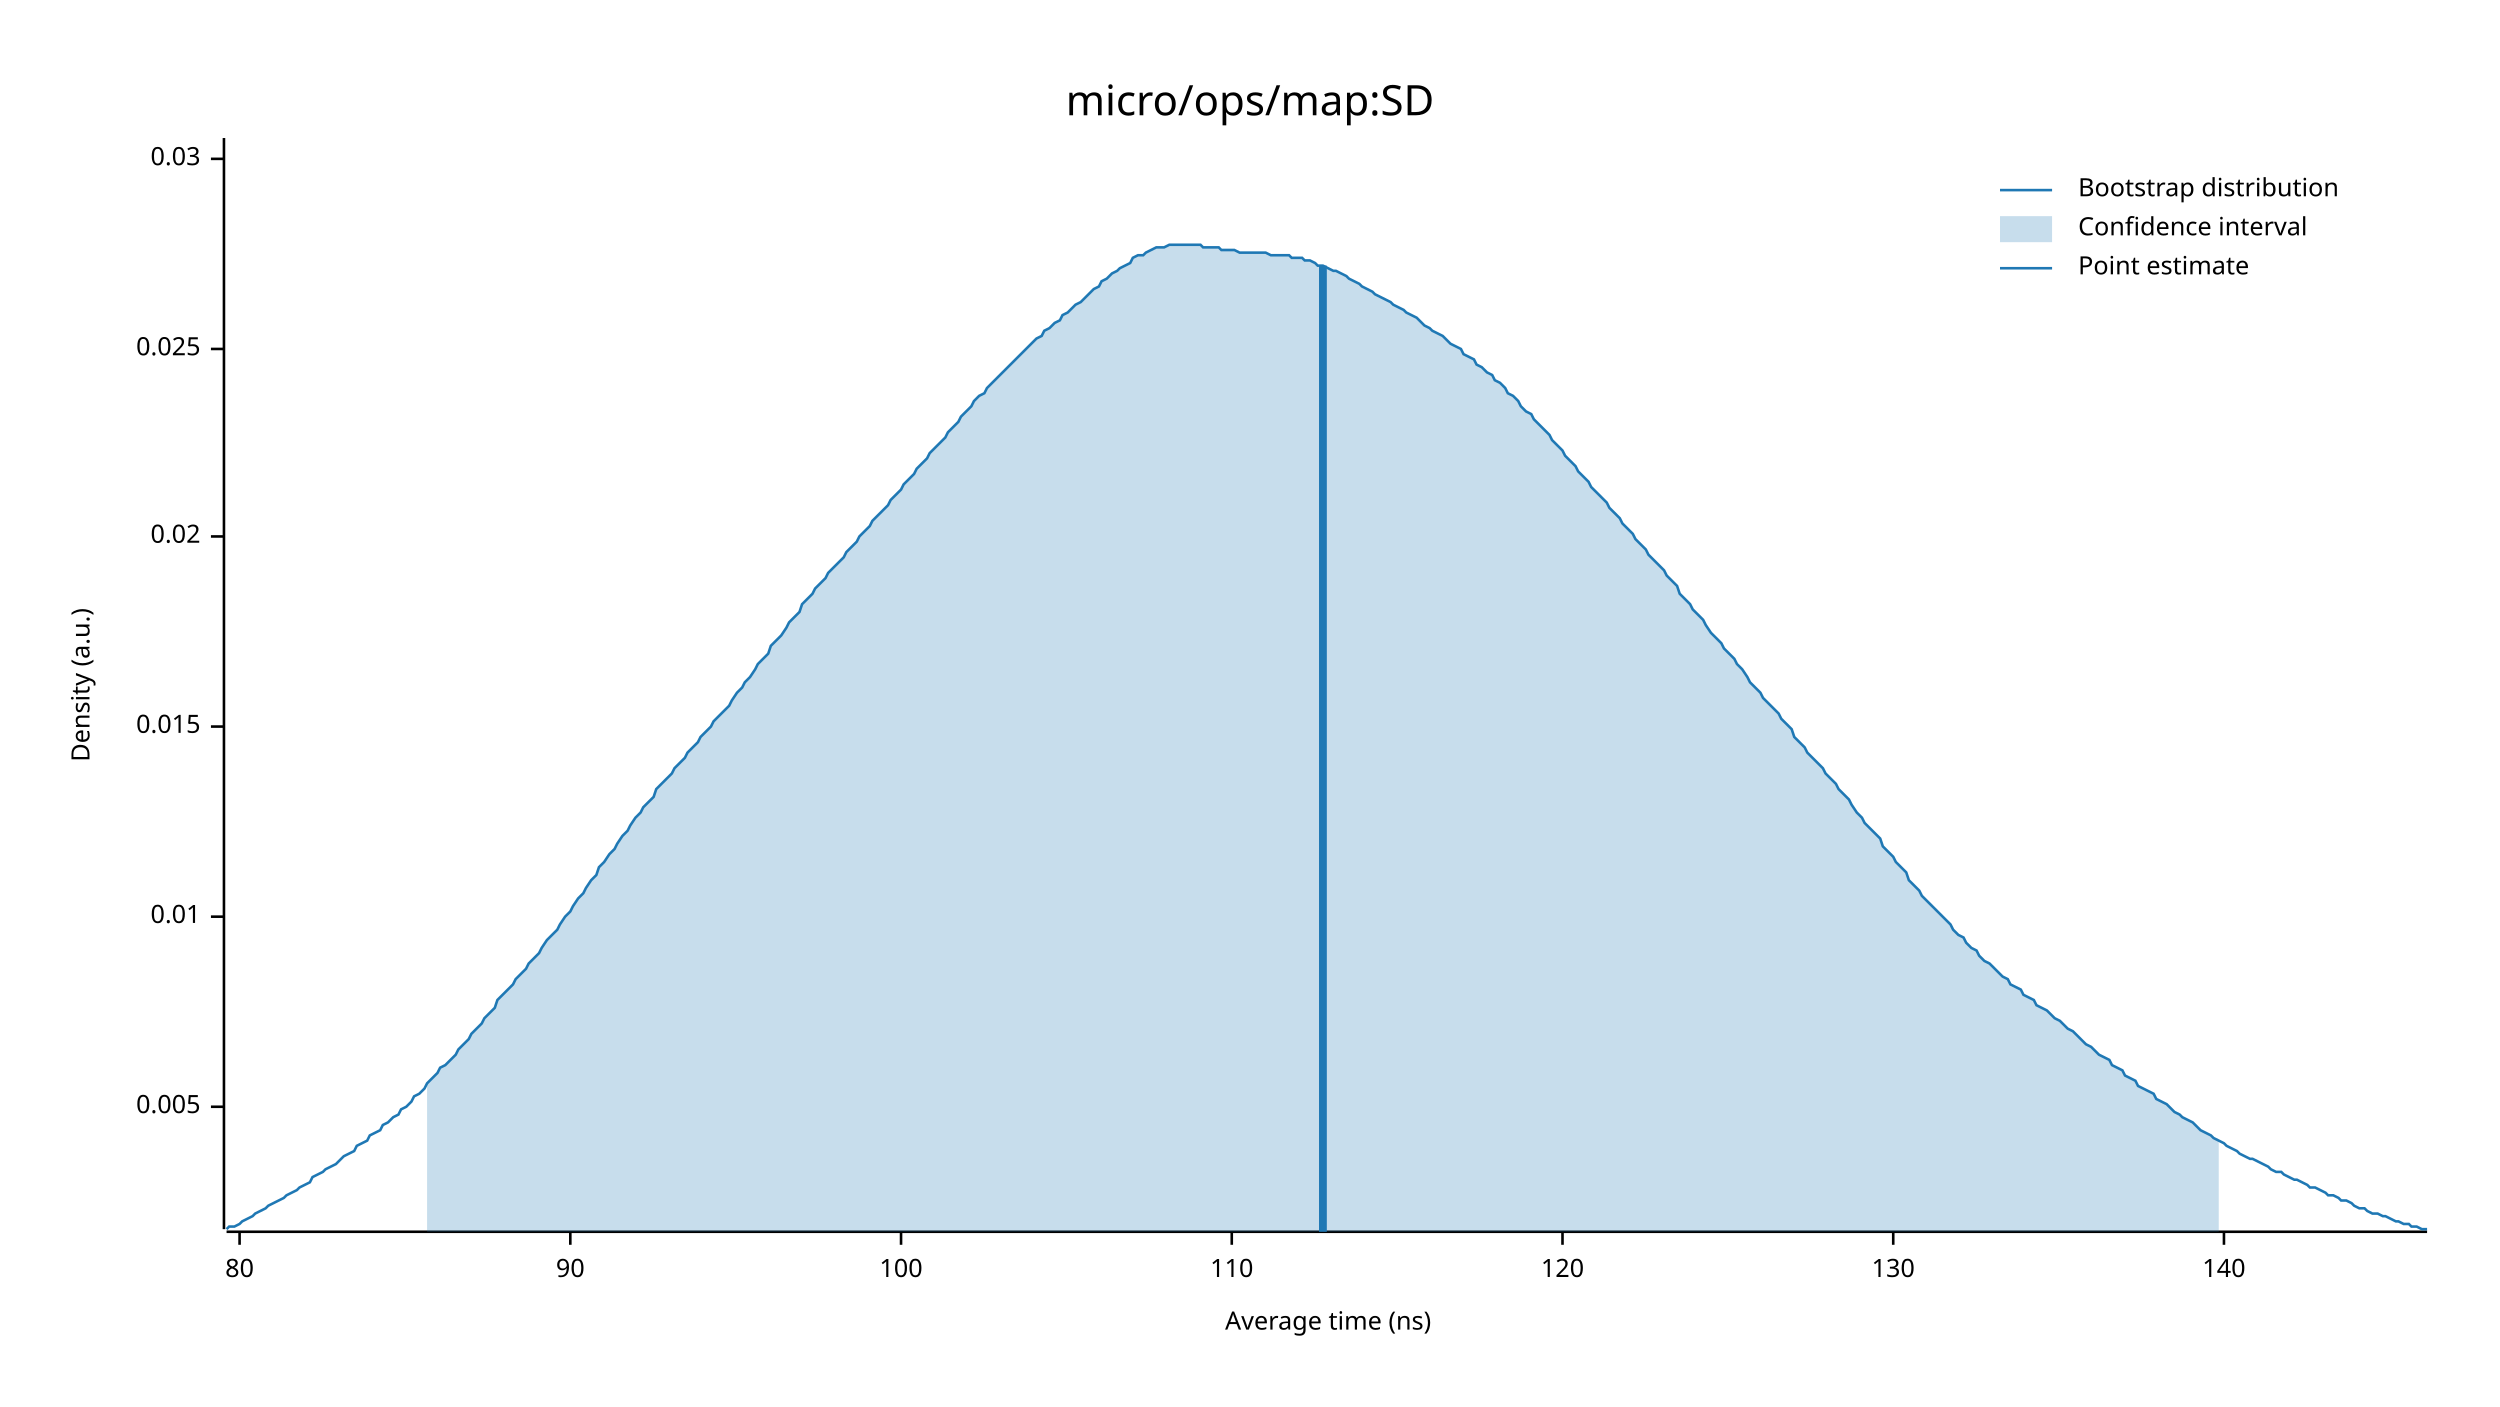
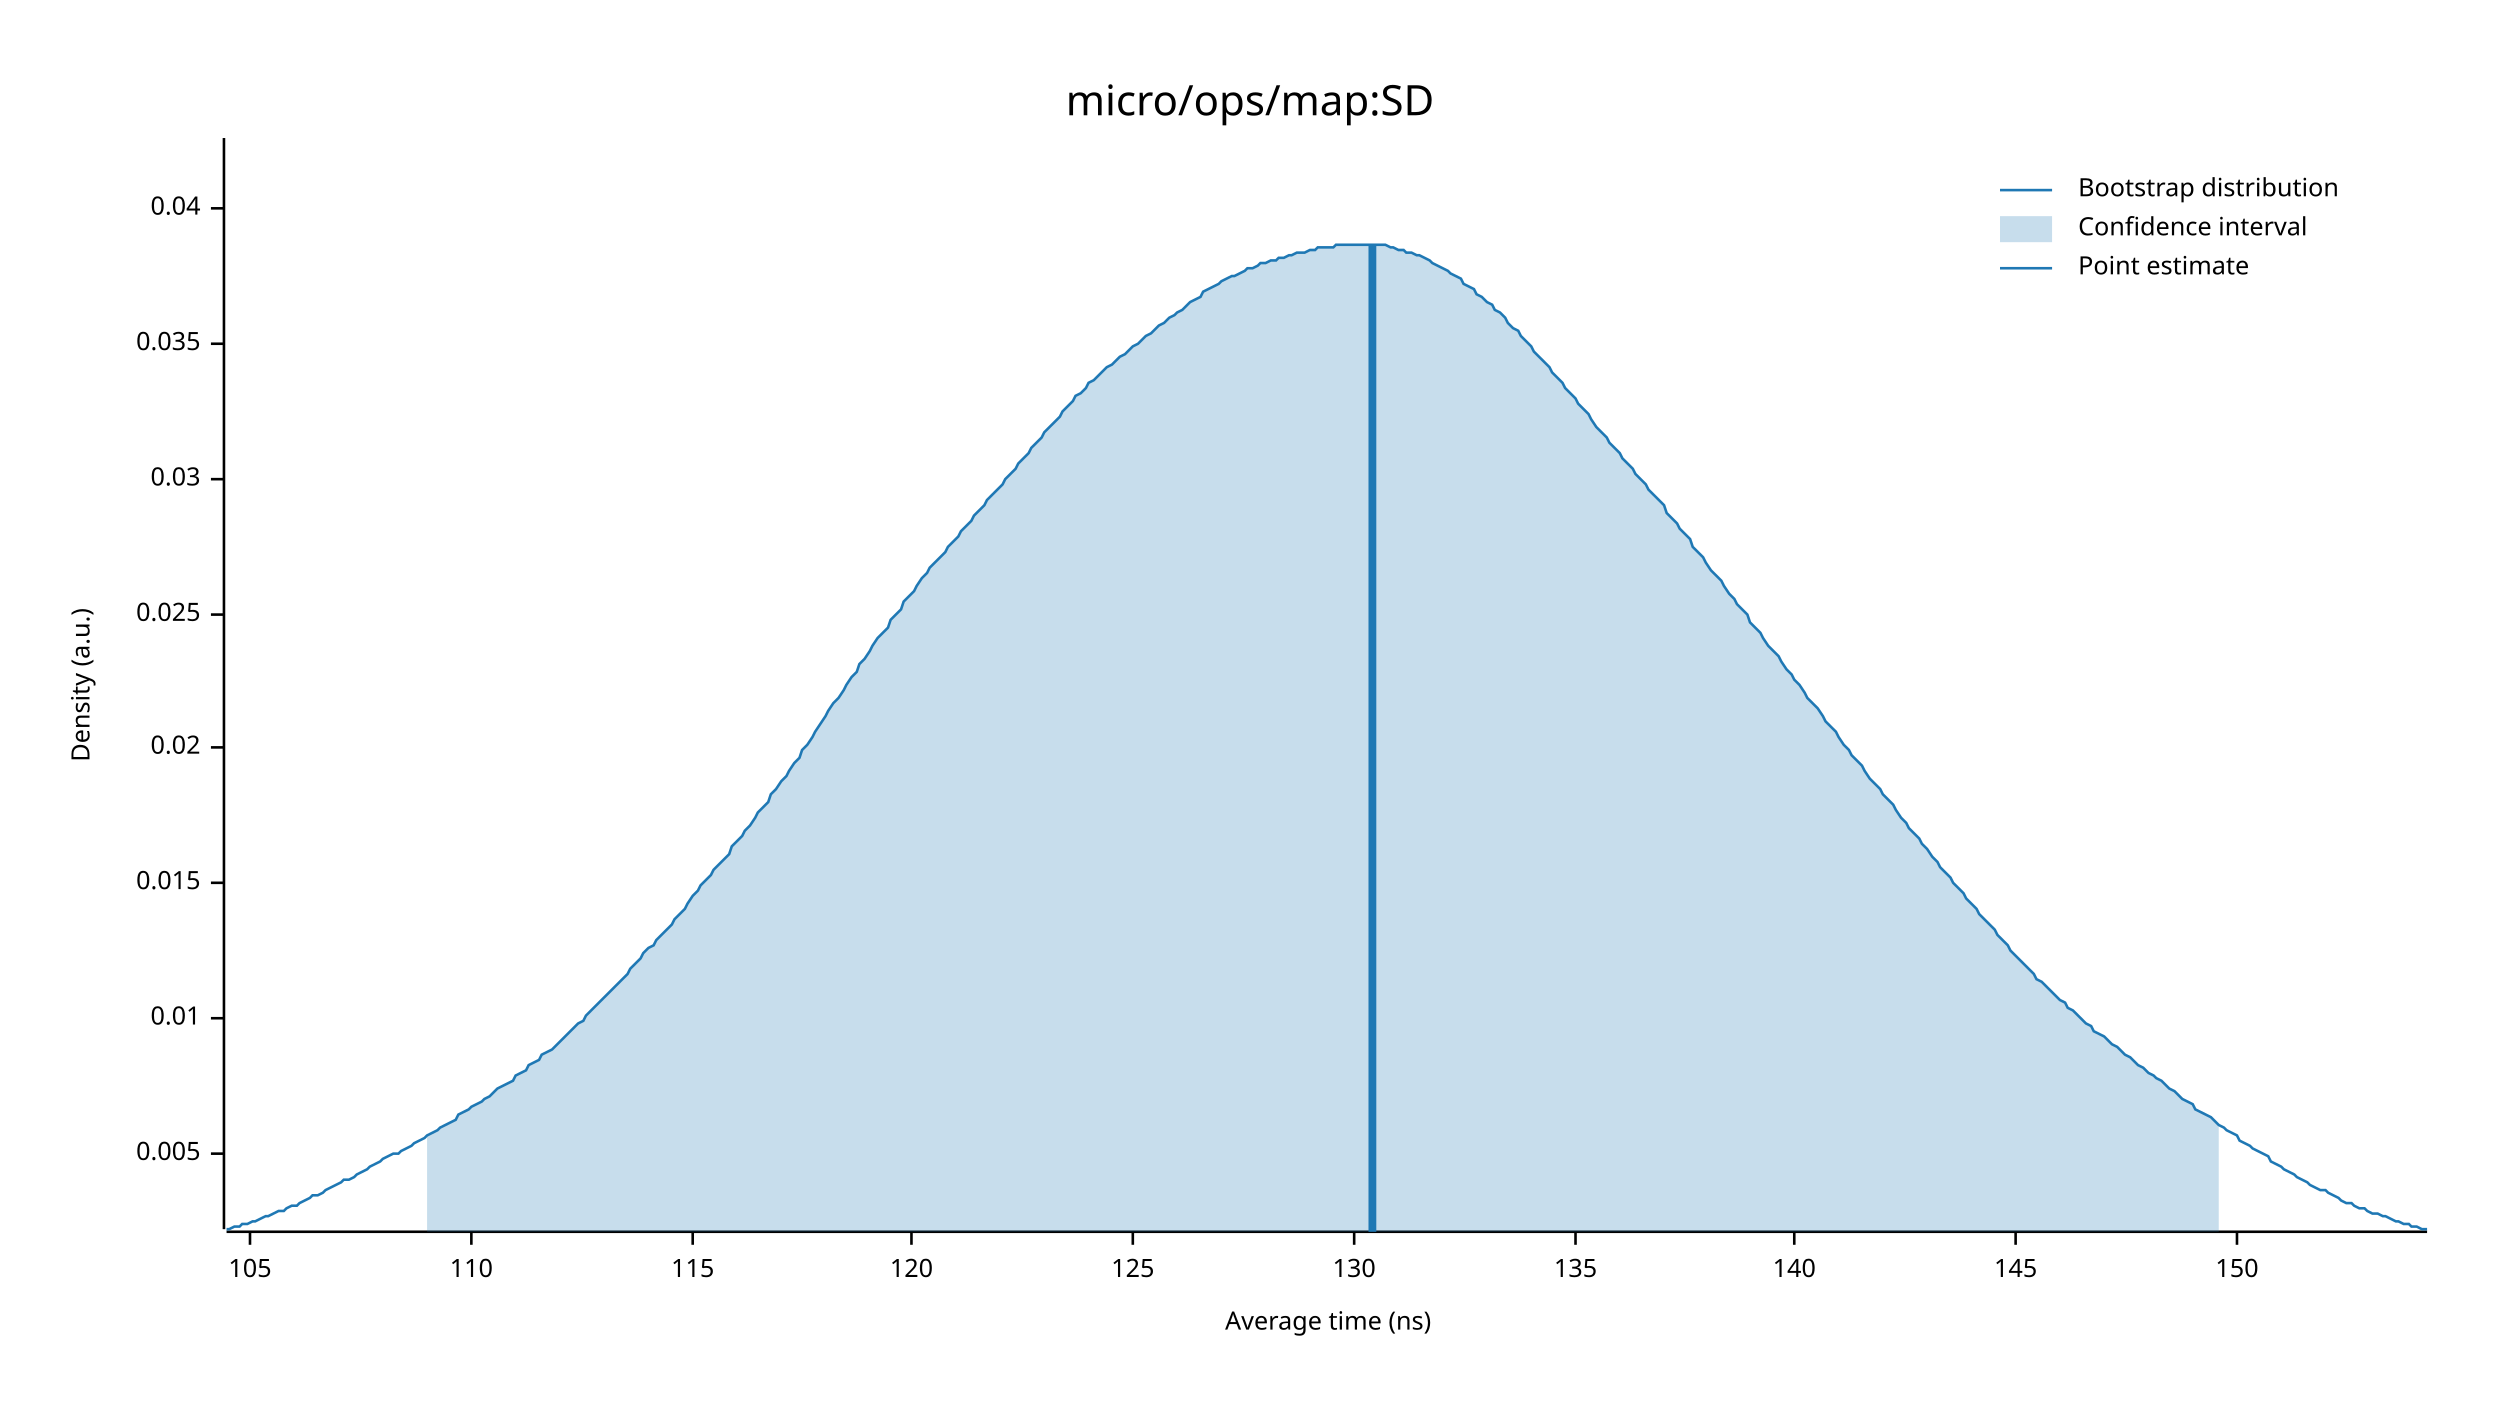
<svg xmlns="http://www.w3.org/2000/svg" width="960" height="540" viewBox="0 0 960 540">
  <text x="480" y="32" dy="0.76em" text-anchor="middle" font-family="sans-serif" font-size="16.129" opacity="1" fill="#000000">
micro/ops/map:SD
</text>
  <text x="27" y="263" dy="0.76em" text-anchor="middle" font-family="sans-serif" font-size="9.677" opacity="1" fill="#000000" transform="rotate(270, 27, 263)">
Density (a.u.)
</text>
  <text x="510" y="513" dy="-0.5ex" text-anchor="middle" font-family="sans-serif" font-size="9.677" opacity="1" fill="#000000">
Average time (ns)
</text>
  <polyline fill="none" opacity="1" stroke="#000000" stroke-width="1" points="86,53 86,472 " />
-   <text x="77" y="425" dy="0.5ex" text-anchor="end" font-family="sans-serif" font-size="9.677" opacity="1" fill="#000000">
+   <text x="77" y="443" dy="0.5ex" text-anchor="end" font-family="sans-serif" font-size="9.677" opacity="1" fill="#000000">
0.005
</text>
-   <polyline fill="none" opacity="1" stroke="#000000" stroke-width="1" points="81,425 86,425 " />
-   <text x="77" y="352" dy="0.5ex" text-anchor="end" font-family="sans-serif" font-size="9.677" opacity="1" fill="#000000">
+   <polyline fill="none" opacity="1" stroke="#000000" stroke-width="1" points="81,443 86,443 " />
+   <text x="77" y="391" dy="0.5ex" text-anchor="end" font-family="sans-serif" font-size="9.677" opacity="1" fill="#000000">
0.01
</text>
-   <polyline fill="none" opacity="1" stroke="#000000" stroke-width="1" points="81,352 86,352 " />
-   <text x="77" y="279" dy="0.5ex" text-anchor="end" font-family="sans-serif" font-size="9.677" opacity="1" fill="#000000">
+   <polyline fill="none" opacity="1" stroke="#000000" stroke-width="1" points="81,391 86,391 " />
+   <text x="77" y="339" dy="0.5ex" text-anchor="end" font-family="sans-serif" font-size="9.677" opacity="1" fill="#000000">
0.015
</text>
-   <polyline fill="none" opacity="1" stroke="#000000" stroke-width="1" points="81,279 86,279 " />
-   <text x="77" y="206" dy="0.5ex" text-anchor="end" font-family="sans-serif" font-size="9.677" opacity="1" fill="#000000">
+   <polyline fill="none" opacity="1" stroke="#000000" stroke-width="1" points="81,339 86,339 " />
+   <text x="77" y="287" dy="0.5ex" text-anchor="end" font-family="sans-serif" font-size="9.677" opacity="1" fill="#000000">
0.02
</text>
-   <polyline fill="none" opacity="1" stroke="#000000" stroke-width="1" points="81,206 86,206 " />
-   <text x="77" y="134" dy="0.5ex" text-anchor="end" font-family="sans-serif" font-size="9.677" opacity="1" fill="#000000">
+   <polyline fill="none" opacity="1" stroke="#000000" stroke-width="1" points="81,287 86,287 " />
+   <text x="77" y="236" dy="0.5ex" text-anchor="end" font-family="sans-serif" font-size="9.677" opacity="1" fill="#000000">
0.025
</text>
-   <polyline fill="none" opacity="1" stroke="#000000" stroke-width="1" points="81,134 86,134 " />
-   <text x="77" y="61" dy="0.5ex" text-anchor="end" font-family="sans-serif" font-size="9.677" opacity="1" fill="#000000">
+   <polyline fill="none" opacity="1" stroke="#000000" stroke-width="1" points="81,236 86,236 " />
+   <text x="77" y="184" dy="0.5ex" text-anchor="end" font-family="sans-serif" font-size="9.677" opacity="1" fill="#000000">
0.03
</text>
-   <polyline fill="none" opacity="1" stroke="#000000" stroke-width="1" points="81,61 86,61 " />
+   <polyline fill="none" opacity="1" stroke="#000000" stroke-width="1" points="81,184 86,184 " />
+   <text x="77" y="132" dy="0.5ex" text-anchor="end" font-family="sans-serif" font-size="9.677" opacity="1" fill="#000000">
+ 0.035
+ </text>
+   <polyline fill="none" opacity="1" stroke="#000000" stroke-width="1" points="81,132 86,132 " />
+   <text x="77" y="80" dy="0.5ex" text-anchor="end" font-family="sans-serif" font-size="9.677" opacity="1" fill="#000000">
+ 0.04
+ </text>
+   <polyline fill="none" opacity="1" stroke="#000000" stroke-width="1" points="81,80 86,80 " />
  <polyline fill="none" opacity="1" stroke="#000000" stroke-width="1" points="87,473 932,473 " />
-   <text x="92" y="483" dy="0.76em" text-anchor="middle" font-family="sans-serif" font-size="9.677" opacity="1" fill="#000000">
- 80
+   <text x="96" y="483" dy="0.76em" text-anchor="middle" font-family="sans-serif" font-size="9.677" opacity="1" fill="#000000">
+ 105
</text>
-   <polyline fill="none" opacity="1" stroke="#000000" stroke-width="1" points="92,473 92,478 " />
-   <text x="219" y="483" dy="0.76em" text-anchor="middle" font-family="sans-serif" font-size="9.677" opacity="1" fill="#000000">
- 90
- </text>
-   <polyline fill="none" opacity="1" stroke="#000000" stroke-width="1" points="219,473 219,478 " />
-   <text x="346" y="483" dy="0.76em" text-anchor="middle" font-family="sans-serif" font-size="9.677" opacity="1" fill="#000000">
- 100
- </text>
-   <polyline fill="none" opacity="1" stroke="#000000" stroke-width="1" points="346,473 346,478 " />
-   <text x="473" y="483" dy="0.76em" text-anchor="middle" font-family="sans-serif" font-size="9.677" opacity="1" fill="#000000">
+   <polyline fill="none" opacity="1" stroke="#000000" stroke-width="1" points="96,473 96,478 " />
+   <text x="181" y="483" dy="0.76em" text-anchor="middle" font-family="sans-serif" font-size="9.677" opacity="1" fill="#000000">
110
</text>
-   <polyline fill="none" opacity="1" stroke="#000000" stroke-width="1" points="473,473 473,478 " />
-   <text x="600" y="483" dy="0.76em" text-anchor="middle" font-family="sans-serif" font-size="9.677" opacity="1" fill="#000000">
+   <polyline fill="none" opacity="1" stroke="#000000" stroke-width="1" points="181,473 181,478 " />
+   <text x="266" y="483" dy="0.76em" text-anchor="middle" font-family="sans-serif" font-size="9.677" opacity="1" fill="#000000">
+ 115
+ </text>
+   <polyline fill="none" opacity="1" stroke="#000000" stroke-width="1" points="266,473 266,478 " />
+   <text x="350" y="483" dy="0.76em" text-anchor="middle" font-family="sans-serif" font-size="9.677" opacity="1" fill="#000000">
120
</text>
-   <polyline fill="none" opacity="1" stroke="#000000" stroke-width="1" points="600,473 600,478 " />
-   <text x="727" y="483" dy="0.76em" text-anchor="middle" font-family="sans-serif" font-size="9.677" opacity="1" fill="#000000">
+   <polyline fill="none" opacity="1" stroke="#000000" stroke-width="1" points="350,473 350,478 " />
+   <text x="435" y="483" dy="0.76em" text-anchor="middle" font-family="sans-serif" font-size="9.677" opacity="1" fill="#000000">
+ 125
+ </text>
+   <polyline fill="none" opacity="1" stroke="#000000" stroke-width="1" points="435,473 435,478 " />
+   <text x="520" y="483" dy="0.76em" text-anchor="middle" font-family="sans-serif" font-size="9.677" opacity="1" fill="#000000">
130
</text>
-   <polyline fill="none" opacity="1" stroke="#000000" stroke-width="1" points="727,473 727,478 " />
-   <text x="854" y="483" dy="0.76em" text-anchor="middle" font-family="sans-serif" font-size="9.677" opacity="1" fill="#000000">
+   <polyline fill="none" opacity="1" stroke="#000000" stroke-width="1" points="520,473 520,478 " />
+   <text x="605" y="483" dy="0.76em" text-anchor="middle" font-family="sans-serif" font-size="9.677" opacity="1" fill="#000000">
+ 135
+ </text>
+   <polyline fill="none" opacity="1" stroke="#000000" stroke-width="1" points="605,473 605,478 " />
+   <text x="689" y="483" dy="0.76em" text-anchor="middle" font-family="sans-serif" font-size="9.677" opacity="1" fill="#000000">
140
</text>
-   <polyline fill="none" opacity="1" stroke="#000000" stroke-width="1" points="854,473 854,478 " />
-   <polyline fill="none" opacity="1" stroke="#1F78B4" stroke-width="1" points="87,472 88,471 90,471 92,470 93,469 95,468 97,467 98,466 100,465 102,464 103,463 105,462 107,461 109,460 110,459 112,458 114,457 115,456 117,455 119,454 120,452 122,451 124,450 125,449 127,448 129,447 131,445 132,444 134,443 136,442 137,440 139,439 141,438 142,436 144,435 146,434 147,432 149,431 151,429 153,428 154,426 156,425 158,423 159,421 161,420 163,418 164,416 166,414 168,412 169,410 171,409 173,407 175,405 176,403 178,401 180,399 181,397 183,395 185,393 186,391 188,389 190,387 191,384 193,382 195,380 197,378 198,376 200,374 202,372 203,370 205,368 207,366 208,364 210,361 212,359 214,357 215,355 217,352 219,350 220,348 222,345 224,343 225,341 227,338 229,336 230,333 232,331 234,328 236,326 237,324 239,321 241,319 242,317 244,314 246,312 247,310 249,308 251,306 252,303 254,301 256,299 258,297 259,295 261,293 263,291 264,289 266,287 268,285 269,283 271,281 273,279 274,277 276,275 278,273 280,271 281,269 283,266 285,264 286,262 288,260 290,257 291,255 293,253 295,251 296,248 298,246 300,244 302,241 303,239 305,237 307,235 308,232 310,230 312,228 313,226 315,224 317,222 318,220 320,218 322,216 324,214 325,212 327,210 329,208 330,206 332,204 334,202 335,200 337,198 339,196 341,194 342,192 344,190 346,188 347,186 349,184 351,182 352,180 354,178 356,176 357,174 359,172 361,170 363,168 364,166 366,164 368,162 369,160 371,158 373,156 374,154 376,152 378,151 379,149 381,147 383,145 385,143 386,142 388,140 390,138 391,137 393,135 395,133 396,132 398,130 400,129 401,127 403,126 405,124 407,123 408,121 410,120 412,118 413,117 415,116 417,114 418,113 420,111 422,110 423,108 425,107 427,105 429,104 430,103 432,102 434,101 435,99 437,98 439,98 440,97 442,96 444,95 445,95 447,95 449,94 451,94 452,94 454,94 456,94 457,94 459,94 461,94 462,95 464,95 466,95 468,95 469,96 471,96 473,96 474,96 476,97 478,97 479,97 481,97 483,97 484,97 486,97 488,98 490,98 491,98 493,98 495,98 496,99 498,99 500,99 501,100 503,100 505,101 506,102 508,102 510,103 512,104 513,104 515,105 517,106 518,107 520,108 522,109 523,110 525,111 527,112 528,113 530,114 532,115 534,116 535,117 537,118 539,119 540,120 542,121 544,122 545,123 547,125 549,126 550,127 552,128 554,129 556,131 557,132 559,133 561,134 562,136 564,137 566,138 567,140 569,141 571,143 573,144 574,146 576,147 578,149 579,151 581,152 583,154 584,156 586,158 588,159 589,161 591,163 593,165 595,167 596,169 598,171 600,173 601,175 603,177 605,179 606,181 608,183 610,185 611,187 613,189 615,191 617,193 618,195 620,197 622,199 623,201 625,203 627,205 628,207 630,209 632,211 633,213 635,215 637,217 639,219 640,221 642,223 644,225 645,228 647,230 649,232 650,234 652,236 654,238 655,240 657,243 659,245 661,247 662,249 664,251 666,253 667,255 669,257 671,260 672,262 674,264 676,266 677,268 679,270 681,272 683,274 684,276 686,278 688,280 689,283 691,285 693,287 694,289 696,291 698,293 700,295 701,297 703,299 705,301 706,303 708,305 710,307 711,309 713,312 715,314 716,316 718,318 720,320 722,322 723,325 725,327 727,329 728,331 730,333 732,335 733,338 735,340 737,342 738,344 740,346 742,348 744,350 745,351 747,353 749,355 750,357 752,359 754,360 755,362 757,364 759,365 760,367 762,369 764,370 766,372 767,373 769,375 771,376 772,378 774,379 776,380 777,382 779,383 781,384 782,386 784,387 786,388 788,390 789,391 791,392 793,394 794,395 796,396 798,398 799,399 801,401 803,402 804,403 806,405 808,406 810,407 811,409 813,410 815,411 816,413 818,414 820,415 821,417 823,418 825,419 827,420 828,422 830,423 832,424 833,425 835,427 837,428 838,429 840,430 842,431 843,432 845,434 847,435 849,436 850,437 852,438 854,439 855,440 857,441 859,442 860,443 862,444 864,445 865,445 867,446 869,447 871,448 872,449 874,450 876,450 877,451 879,452 881,453 882,453 884,454 886,455 887,456 889,456 891,457 893,458 894,459 896,459 898,460 899,461 901,461 903,462 904,463 906,464 908,464 909,465 911,466 913,466 915,467 916,467 918,468 920,469 921,469 923,470 925,470 926,471 928,471 930,472 932,472 " />
-   <polygon opacity="0.25" fill="#1F78B4" points="164,416 166,414 168,412 169,410 171,409 173,407 175,405 176,403 178,401 180,399 181,397 183,395 185,393 186,391 188,389 190,387 191,384 193,382 195,380 197,378 198,376 200,374 202,372 203,370 205,368 207,366 208,364 210,361 212,359 214,357 215,355 217,352 219,350 220,348 222,345 224,343 225,341 227,338 229,336 230,333 232,331 234,328 236,326 237,324 239,321 241,319 242,317 244,314 246,312 247,310 249,308 251,306 252,303 254,301 256,299 258,297 259,295 261,293 263,291 264,289 266,287 268,285 269,283 271,281 273,279 274,277 276,275 278,273 280,271 281,269 283,266 285,264 286,262 288,260 290,257 291,255 293,253 295,251 296,248 298,246 300,244 302,241 303,239 305,237 307,235 308,232 310,230 312,228 313,226 315,224 317,222 318,220 320,218 322,216 324,214 325,212 327,210 329,208 330,206 332,204 334,202 335,200 337,198 339,196 341,194 342,192 344,190 346,188 347,186 349,184 351,182 352,180 354,178 356,176 357,174 359,172 361,170 363,168 364,166 366,164 368,162 369,160 371,158 373,156 374,154 376,152 378,151 379,149 381,147 383,145 385,143 386,142 388,140 390,138 391,137 393,135 395,133 396,132 398,130 400,129 401,127 403,126 405,124 407,123 408,121 410,120 412,118 413,117 415,116 417,114 418,113 420,111 422,110 423,108 425,107 427,105 429,104 430,103 432,102 434,101 435,99 437,98 439,98 440,97 442,96 444,95 445,95 447,95 449,94 451,94 452,94 454,94 456,94 457,94 459,94 461,94 462,95 464,95 466,95 468,95 469,96 471,96 473,96 474,96 476,97 478,97 479,97 481,97 483,97 484,97 486,97 488,98 490,98 491,98 493,98 495,98 496,99 498,99 500,99 501,100 503,100 505,101 506,102 508,102 510,103 512,104 513,104 515,105 517,106 518,107 520,108 522,109 523,110 525,111 527,112 528,113 530,114 532,115 534,116 535,117 537,118 539,119 540,120 542,121 544,122 545,123 547,125 549,126 550,127 552,128 554,129 556,131 557,132 559,133 561,134 562,136 564,137 566,138 567,140 569,141 571,143 573,144 574,146 576,147 578,149 579,151 581,152 583,154 584,156 586,158 588,159 589,161 591,163 593,165 595,167 596,169 598,171 600,173 601,175 603,177 605,179 606,181 608,183 610,185 611,187 613,189 615,191 617,193 618,195 620,197 622,199 623,201 625,203 627,205 628,207 630,209 632,211 633,213 635,215 637,217 639,219 640,221 642,223 644,225 645,228 647,230 649,232 650,234 652,236 654,238 655,240 657,243 659,245 661,247 662,249 664,251 666,253 667,255 669,257 671,260 672,262 674,264 676,266 677,268 679,270 681,272 683,274 684,276 686,278 688,280 689,283 691,285 693,287 694,289 696,291 698,293 700,295 701,297 703,299 705,301 706,303 708,305 710,307 711,309 713,312 715,314 716,316 718,318 720,320 722,322 723,325 725,327 727,329 728,331 730,333 732,335 733,338 735,340 737,342 738,344 740,346 742,348 744,350 745,351 747,353 749,355 750,357 752,359 754,360 755,362 757,364 759,365 760,367 762,369 764,370 766,372 767,373 769,375 771,376 772,378 774,379 776,380 777,382 779,383 781,384 782,386 784,387 786,388 788,390 789,391 791,392 793,394 794,395 796,396 798,398 799,399 801,401 803,402 804,403 806,405 808,406 810,407 811,409 813,410 815,411 816,413 818,414 820,415 821,417 823,418 825,419 827,420 828,422 830,423 832,424 833,425 835,427 837,428 838,429 840,430 842,431 843,432 845,434 847,435 849,436 850,437 852,438 852,473 164,473 " />
-   <polyline fill="none" opacity="1" stroke="#1F78B4" stroke-width="3" points="508,473 508,102 " />
+   <polyline fill="none" opacity="1" stroke="#000000" stroke-width="1" points="689,473 689,478 " />
+   <text x="774" y="483" dy="0.76em" text-anchor="middle" font-family="sans-serif" font-size="9.677" opacity="1" fill="#000000">
+ 145
+ </text>
+   <polyline fill="none" opacity="1" stroke="#000000" stroke-width="1" points="774,473 774,478 " />
+   <text x="859" y="483" dy="0.76em" text-anchor="middle" font-family="sans-serif" font-size="9.677" opacity="1" fill="#000000">
+ 150
+ </text>
+   <polyline fill="none" opacity="1" stroke="#000000" stroke-width="1" points="859,473 859,478 " />
+   <polyline fill="none" opacity="1" stroke="#1F78B4" stroke-width="1" points="87,472 88,472 90,471 92,471 93,470 95,470 97,469 98,469 100,468 102,467 103,467 105,466 107,465 109,465 110,464 112,463 114,463 115,462 117,461 119,460 120,459 122,459 124,458 125,457 127,456 129,455 131,454 132,453 134,453 136,452 137,451 139,450 141,449 142,448 144,447 146,446 147,445 149,444 151,443 153,443 154,442 156,441 158,440 159,439 161,438 163,437 164,436 166,435 168,434 169,433 171,432 173,431 175,430 176,428 178,427 180,426 181,425 183,424 185,423 186,422 188,421 190,419 191,418 193,417 195,416 197,415 198,413 200,412 202,411 203,409 205,408 207,407 208,405 210,404 212,403 214,401 215,400 217,398 219,396 220,395 222,393 224,392 225,390 227,388 229,386 230,385 232,383 234,381 236,379 237,378 239,376 241,374 242,372 244,370 246,368 247,366 249,364 251,363 252,361 254,359 256,357 258,355 259,353 261,351 263,349 264,347 266,344 268,342 269,340 271,338 273,336 274,334 276,332 278,330 280,328 281,325 283,323 285,321 286,319 288,317 290,314 291,312 293,310 295,308 296,305 298,303 300,300 302,298 303,296 305,293 307,291 308,288 310,286 312,283 313,281 315,278 317,275 318,273 320,270 322,268 324,265 325,263 327,260 329,258 330,255 332,253 334,250 335,248 337,245 339,243 341,241 342,238 344,236 346,234 347,231 349,229 351,227 352,225 354,222 356,220 357,218 359,216 361,214 363,212 364,210 366,208 368,206 369,204 371,202 373,200 374,198 376,196 378,194 379,192 381,190 383,188 385,186 386,184 388,182 390,180 391,178 393,176 395,174 396,172 398,170 400,168 401,166 403,164 405,162 407,160 408,158 410,156 412,154 413,152 415,151 417,149 418,147 420,146 422,144 423,143 425,141 427,140 429,138 430,137 432,136 434,134 435,133 437,132 439,130 440,129 442,128 444,126 445,125 447,124 449,122 451,121 452,120 454,119 456,117 457,116 459,115 461,114 462,112 464,111 466,110 468,109 469,108 471,107 473,106 474,106 476,105 478,104 479,103 481,103 483,102 484,101 486,101 488,100 490,100 491,99 493,99 495,98 496,98 498,97 500,97 501,97 503,96 505,96 506,95 508,95 510,95 512,95 513,94 515,94 517,94 518,94 520,94 522,94 523,94 525,94 527,94 528,94 530,94 532,94 534,95 535,95 537,96 539,96 540,97 542,97 544,98 545,98 547,99 549,100 550,101 552,102 554,103 556,104 557,105 559,106 561,107 562,109 564,110 566,111 567,113 569,114 571,116 573,117 574,119 576,120 578,122 579,124 581,126 583,127 584,129 586,131 588,133 589,135 591,137 593,139 595,141 596,143 598,145 600,147 601,149 603,151 605,153 606,155 608,157 610,159 611,161 613,164 615,166 617,168 618,170 620,172 622,174 623,176 625,178 627,180 628,182 630,184 632,186 633,188 635,190 637,192 639,194 640,197 642,199 644,201 645,203 647,205 649,207 650,210 652,212 654,214 655,216 657,219 659,221 661,223 662,225 664,228 666,230 667,232 669,234 671,236 672,239 674,241 676,243 677,245 679,248 681,250 683,252 684,254 686,257 688,259 689,261 691,263 693,266 694,268 696,270 698,272 700,275 701,277 703,279 705,281 706,283 708,286 710,288 711,290 713,292 715,294 716,296 718,299 720,301 722,303 723,305 725,307 727,309 728,311 730,314 732,316 733,318 735,320 737,322 738,324 740,326 742,329 744,331 745,333 747,335 749,337 750,339 752,341 754,343 755,345 757,347 759,349 760,351 762,353 764,355 766,357 767,359 769,361 771,363 772,365 774,367 776,369 777,370 779,372 781,374 782,376 784,377 786,379 788,381 789,382 791,384 793,385 794,387 796,388 798,390 799,391 801,393 803,394 804,396 806,397 808,398 810,400 811,401 813,402 815,404 816,405 818,406 820,408 821,409 823,410 825,412 827,413 828,414 830,415 832,417 833,418 835,419 837,421 838,422 840,423 842,424 843,426 845,427 847,428 849,429 850,430 852,432 854,433 855,434 857,435 859,436 860,438 862,439 864,440 865,441 867,442 869,443 871,444 872,446 874,447 876,448 877,449 879,450 881,451 882,452 884,453 886,454 887,455 889,456 891,457 893,457 894,458 896,459 898,460 899,461 901,462 903,462 904,463 906,464 908,464 909,465 911,466 913,466 915,467 916,467 918,468 920,469 921,469 923,470 925,470 926,471 928,471 930,472 932,472 " />
+   <polygon opacity="0.25" fill="#1F78B4" points="164,436 166,435 168,434 169,433 171,432 173,431 175,430 176,428 178,427 180,426 181,425 183,424 185,423 186,422 188,421 190,419 191,418 193,417 195,416 197,415 198,413 200,412 202,411 203,409 205,408 207,407 208,405 210,404 212,403 214,401 215,400 217,398 219,396 220,395 222,393 224,392 225,390 227,388 229,386 230,385 232,383 234,381 236,379 237,378 239,376 241,374 242,372 244,370 246,368 247,366 249,364 251,363 252,361 254,359 256,357 258,355 259,353 261,351 263,349 264,347 266,344 268,342 269,340 271,338 273,336 274,334 276,332 278,330 280,328 281,325 283,323 285,321 286,319 288,317 290,314 291,312 293,310 295,308 296,305 298,303 300,300 302,298 303,296 305,293 307,291 308,288 310,286 312,283 313,281 315,278 317,275 318,273 320,270 322,268 324,265 325,263 327,260 329,258 330,255 332,253 334,250 335,248 337,245 339,243 341,241 342,238 344,236 346,234 347,231 349,229 351,227 352,225 354,222 356,220 357,218 359,216 361,214 363,212 364,210 366,208 368,206 369,204 371,202 373,200 374,198 376,196 378,194 379,192 381,190 383,188 385,186 386,184 388,182 390,180 391,178 393,176 395,174 396,172 398,170 400,168 401,166 403,164 405,162 407,160 408,158 410,156 412,154 413,152 415,151 417,149 418,147 420,146 422,144 423,143 425,141 427,140 429,138 430,137 432,136 434,134 435,133 437,132 439,130 440,129 442,128 444,126 445,125 447,124 449,122 451,121 452,120 454,119 456,117 457,116 459,115 461,114 462,112 464,111 466,110 468,109 469,108 471,107 473,106 474,106 476,105 478,104 479,103 481,103 483,102 484,101 486,101 488,100 490,100 491,99 493,99 495,98 496,98 498,97 500,97 501,97 503,96 505,96 506,95 508,95 510,95 512,95 513,94 515,94 517,94 518,94 520,94 522,94 523,94 525,94 527,94 528,94 530,94 532,94 534,95 535,95 537,96 539,96 540,97 542,97 544,98 545,98 547,99 549,100 550,101 552,102 554,103 556,104 557,105 559,106 561,107 562,109 564,110 566,111 567,113 569,114 571,116 573,117 574,119 576,120 578,122 579,124 581,126 583,127 584,129 586,131 588,133 589,135 591,137 593,139 595,141 596,143 598,145 600,147 601,149 603,151 605,153 606,155 608,157 610,159 611,161 613,164 615,166 617,168 618,170 620,172 622,174 623,176 625,178 627,180 628,182 630,184 632,186 633,188 635,190 637,192 639,194 640,197 642,199 644,201 645,203 647,205 649,207 650,210 652,212 654,214 655,216 657,219 659,221 661,223 662,225 664,228 666,230 667,232 669,234 671,236 672,239 674,241 676,243 677,245 679,248 681,250 683,252 684,254 686,257 688,259 689,261 691,263 693,266 694,268 696,270 698,272 700,275 701,277 703,279 705,281 706,283 708,286 710,288 711,290 713,292 715,294 716,296 718,299 720,301 722,303 723,305 725,307 727,309 728,311 730,314 732,316 733,318 735,320 737,322 738,324 740,326 742,329 744,331 745,333 747,335 749,337 750,339 752,341 754,343 755,345 757,347 759,349 760,351 762,353 764,355 766,357 767,359 769,361 771,363 772,365 774,367 776,369 777,370 779,372 781,374 782,376 784,377 786,379 788,381 789,382 791,384 793,385 794,387 796,388 798,390 799,391 801,393 803,394 804,396 806,397 808,398 810,400 811,401 813,402 815,404 816,405 818,406 820,408 821,409 823,410 825,412 827,413 828,414 830,415 832,417 833,418 835,419 837,421 838,422 840,423 842,424 843,426 845,427 847,428 849,429 850,430 852,432 852,473 164,473 " />
+   <polyline fill="none" opacity="1" stroke="#1F78B4" stroke-width="3" points="527,473 527,94 " />
  <text x="798" y="68" dy="0.76em" text-anchor="start" font-family="sans-serif" font-size="9.677" opacity="1" fill="#000000">
Bootstrap distribution
</text>
  <text x="798" y="83" dy="0.76em" text-anchor="start" font-family="sans-serif" font-size="9.677" opacity="1" fill="#000000">
Confidence interval
</text>
  <text x="798" y="98" dy="0.76em" text-anchor="start" font-family="sans-serif" font-size="9.677" opacity="1" fill="#000000">
Point estimate
</text>
  <polyline fill="none" opacity="1" stroke="#1F78B4" stroke-width="1" points="768,73 788,73 " />
  <rect x="768" y="83" width="20" height="10" opacity="0.25" fill="#1F78B4" stroke="none" />
  <polyline fill="none" opacity="1" stroke="#1F78B4" stroke-width="1" points="768,103 788,103 " />
</svg>
